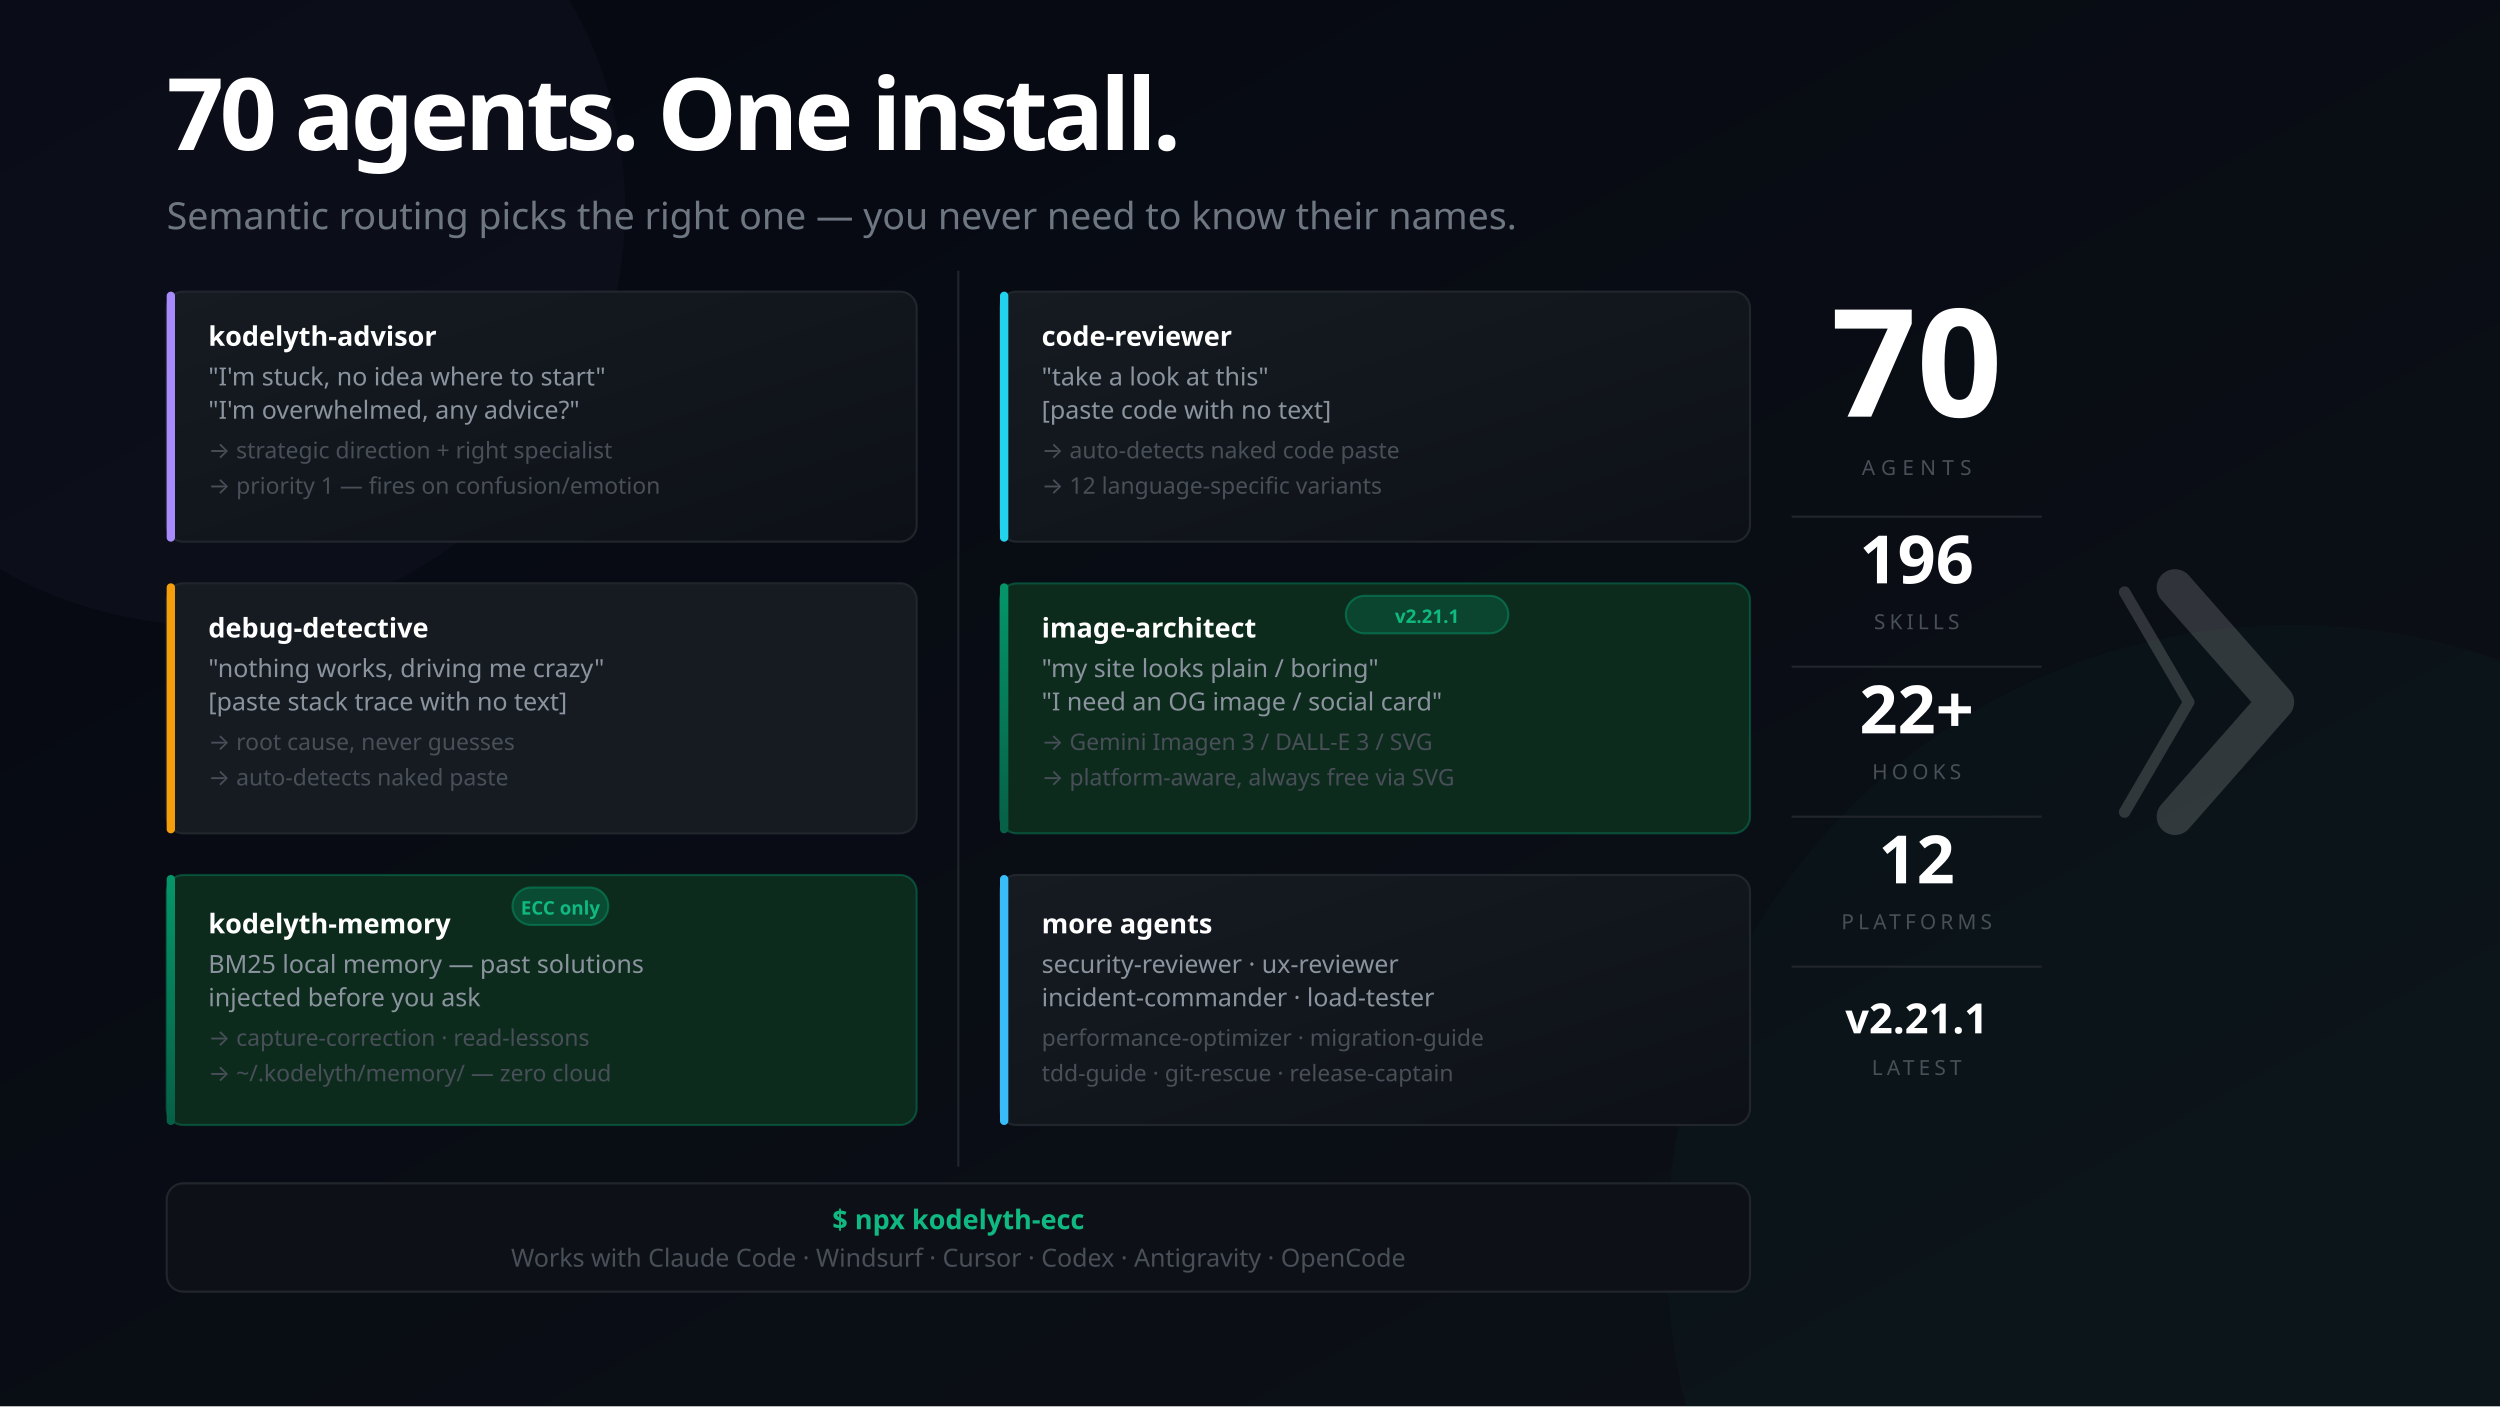
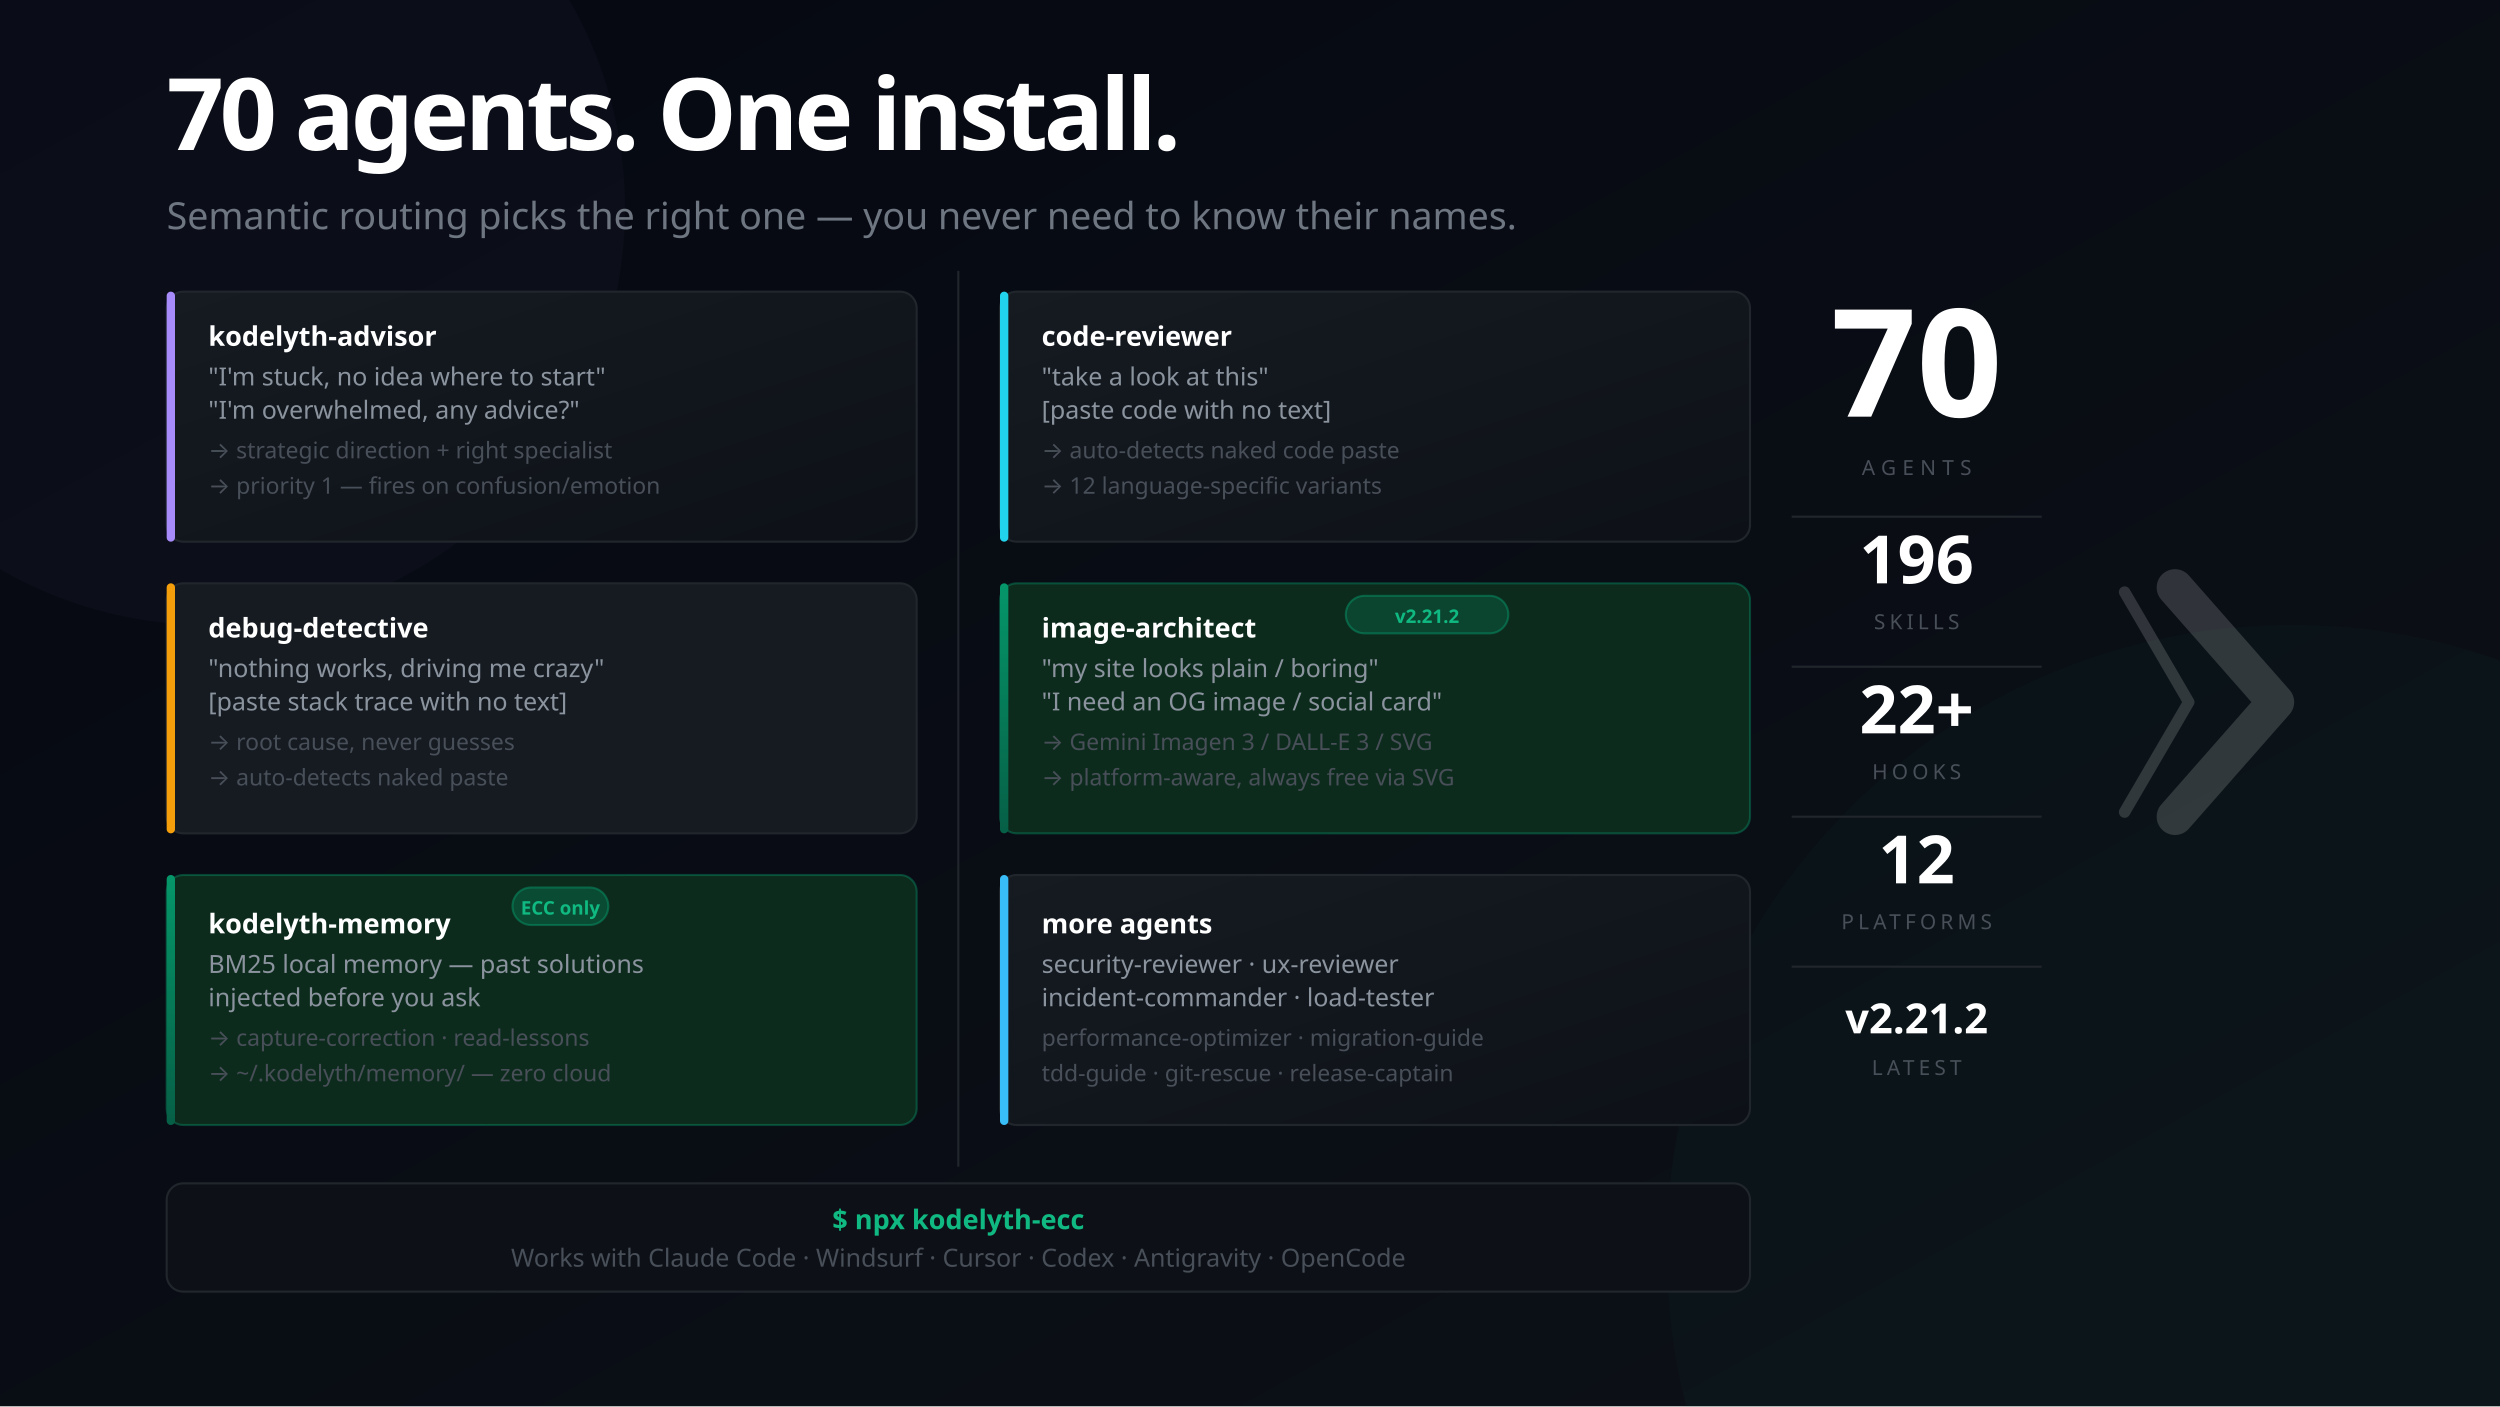
<svg xmlns="http://www.w3.org/2000/svg" width="1200" height="675" viewBox="0 0 1200 675" font-family="'Segoe UI', system-ui, -apple-system, sans-serif">
  <defs>
    <linearGradient id="bg" x1="0%" y1="0%" x2="100%" y2="100%">
      <stop offset="0%" style="stop-color:#050811" />
      <stop offset="100%" style="stop-color:#0d1117" />
    </linearGradient>
    <linearGradient id="mem" x1="0%" y1="0%" x2="0%" y2="100%">
      <stop offset="0%" style="stop-color:#059669" />
      <stop offset="100%" style="stop-color:#065f46" />
    </linearGradient>
    <linearGradient id="card" x1="0%" y1="0%" x2="100%" y2="100%">
      <stop offset="0%" style="stop-color:#161b22" />
      <stop offset="100%" style="stop-color:#0d1117" />
    </linearGradient>
  </defs>
  <rect width="1200" height="675" fill="url(#bg)" />
  <circle cx="1100" cy="600" r="300" fill="#059669" opacity="0.04" />
  <circle cx="100" cy="100" r="200" fill="#a78bfa" opacity="0.03" />
  <text x="80" y="72" font-size="48" font-weight="900" letter-spacing="-2" fill="#ffffff">70 agents. One install.</text>
  <text x="80" y="110" font-size="18" fill="#6e7681">Semantic routing picks the right one — you never need to know their names.</text>
  <rect x="80" y="140" width="360" height="120" rx="8" fill="url(#card)" stroke="#21262d" stroke-width="1" />
  <rect x="80" y="140" width="4" height="120" rx="2" fill="#a78bfa" />
  <text x="100" y="166" font-size="13" font-weight="700" fill="#ffffff">kodelyth-advisor</text>
  <text x="100" y="185" font-size="12" fill="#8b949e">"I'm stuck, no idea where to start"</text>
  <text x="100" y="201" font-size="12" fill="#8b949e">"I'm overwhelmed, any advice?"</text>
  <text x="100" y="220" font-size="11" fill="#484f58">→ strategic direction + right specialist</text>
  <text x="100" y="237" font-size="11" fill="#484f58">→ priority 1 — fires on confusion/emotion</text>
  <rect x="80" y="280" width="360" height="120" rx="8" fill="#161b22" stroke="#21262d" stroke-width="1" />
  <rect x="80" y="280" width="4" height="120" rx="2" fill="#f59e0b" />
  <text x="100" y="306" font-size="13" font-weight="700" fill="#ffffff">debug-detective</text>
  <text x="100" y="325" font-size="12" fill="#8b949e">"nothing works, driving me crazy"</text>
  <text x="100" y="341" font-size="12" fill="#8b949e">[paste stack trace with no text]</text>
  <text x="100" y="360" font-size="11" fill="#484f58">→ root cause, never guesses</text>
  <text x="100" y="377" font-size="11" fill="#484f58">→ auto-detects naked paste</text>
  <rect x="80" y="420" width="360" height="120" rx="8" fill="#0d2b1d" stroke="#059669" stroke-opacity="0.4" stroke-width="1" />
  <rect x="80" y="420" width="4" height="120" rx="2" fill="url(#mem)" />
  <rect x="246" y="426" width="46" height="18" rx="9" fill="#059669" fill-opacity="0.3" stroke="#059669" stroke-opacity="0.5" stroke-width="1" />
  <text x="269" y="439" font-size="9" fill="#10b981" text-anchor="middle" font-weight="700">ECC only</text>
  <text x="100" y="448" font-size="13" font-weight="700" fill="#ffffff">kodelyth-memory</text>
  <text x="100" y="467" font-size="12" fill="#8b949e">BM25 local memory — past solutions</text>
  <text x="100" y="483" font-size="12" fill="#8b949e">injected before you ask</text>
  <text x="100" y="502" font-size="11" fill="#484f58">→ capture-correction · read-lessons</text>
  <text x="100" y="519" font-size="11" fill="#484f58">→ ~/.kodelyth/memory/ — zero cloud</text>
  <line x1="460" y1="130" x2="460" y2="560" stroke="#21262d" stroke-width="1" />
  <rect x="480" y="140" width="360" height="120" rx="8" fill="url(#card)" stroke="#21262d" stroke-width="1" />
  <rect x="480" y="140" width="4" height="120" rx="2" fill="#22d3ee" />
  <text x="500" y="166" font-size="13" font-weight="700" fill="#ffffff">code-reviewer</text>
  <text x="500" y="185" font-size="12" fill="#8b949e">"take a look at this"</text>
  <text x="500" y="201" font-size="12" fill="#8b949e">[paste code with no text]</text>
  <text x="500" y="220" font-size="11" fill="#484f58">→ auto-detects naked code paste</text>
  <text x="500" y="237" font-size="11" fill="#484f58">→ 12 language-specific variants</text>
  <rect x="480" y="280" width="360" height="120" rx="8" fill="#0d2b1d" stroke="#059669" stroke-opacity="0.4" stroke-width="1" />
  <rect x="480" y="280" width="4" height="120" rx="2" fill="url(#mem)" />
  <rect x="646" y="286" width="78" height="18" rx="9" fill="#059669" fill-opacity="0.25" stroke="#059669" stroke-opacity="0.5" stroke-width="1" />
-   <text x="685" y="299" font-size="9" fill="#10b981" text-anchor="middle" font-weight="700">v2.21.1</text>
+   <text x="685" y="299" font-size="9" fill="#10b981" text-anchor="middle" font-weight="700">v2.21.2</text>
  <text x="500" y="306" font-size="13" font-weight="700" fill="#ffffff">image-architect</text>
  <text x="500" y="325" font-size="12" fill="#8b949e">"my site looks plain / boring"</text>
  <text x="500" y="341" font-size="12" fill="#8b949e">"I need an OG image / social card"</text>
  <text x="500" y="360" font-size="11" fill="#484f58">→ Gemini Imagen 3 / DALL-E 3 / SVG</text>
  <text x="500" y="377" font-size="11" fill="#484f58">→ platform-aware, always free via SVG</text>
  <rect x="480" y="420" width="360" height="120" rx="8" fill="url(#card)" stroke="#21262d" stroke-width="1" />
  <rect x="480" y="420" width="4" height="120" rx="2" fill="#38bdf8" />
  <text x="500" y="448" font-size="13" font-weight="700" fill="#ffffff">more agents</text>
  <text x="500" y="467" font-size="12" fill="#8b949e">security-reviewer · ux-reviewer</text>
  <text x="500" y="483" font-size="12" fill="#8b949e">incident-commander · load-tester</text>
  <text x="500" y="502" font-size="11" fill="#484f58">performance-optimizer · migration-guide</text>
  <text x="500" y="519" font-size="11" fill="#484f58">tdd-guide · git-rescue · release-captain</text>
  <rect x="80" y="568" width="760" height="52" rx="8" fill="#0d1117" stroke="#21262d" stroke-width="1" />
  <text x="460" y="590" font-size="13" fill="#10b981" text-anchor="middle" font-weight="700">$ npx kodelyth-ecc</text>
  <text x="460" y="608" font-size="12" fill="#484f58" text-anchor="middle">Works with Claude Code · Windsurf · Cursor · Codex · Antigravity · OpenCode</text>
  <text x="920" y="200" font-size="72" font-weight="900" fill="#ffffff" text-anchor="middle">70</text>
  <text x="920" y="228" font-size="10" fill="#484f58" text-anchor="middle" letter-spacing="3">AGENTS</text>
  <line x1="860" y1="248" x2="980" y2="248" stroke="#21262d" stroke-width="1" />
  <text x="920" y="280" font-size="32" font-weight="800" fill="#ffffff" text-anchor="middle">196</text>
  <text x="920" y="302" font-size="10" fill="#484f58" text-anchor="middle" letter-spacing="2">SKILLS</text>
  <line x1="860" y1="320" x2="980" y2="320" stroke="#21262d" stroke-width="1" />
  <text x="920" y="352" font-size="32" font-weight="800" fill="#ffffff" text-anchor="middle">22+</text>
  <text x="920" y="374" font-size="10" fill="#484f58" text-anchor="middle" letter-spacing="2">HOOKS</text>
  <line x1="860" y1="392" x2="980" y2="392" stroke="#21262d" stroke-width="1" />
  <text x="920" y="424" font-size="32" font-weight="800" fill="#ffffff" text-anchor="middle">12</text>
  <text x="920" y="446" font-size="10" fill="#484f58" text-anchor="middle" letter-spacing="2">PLATFORMS</text>
  <line x1="860" y1="464" x2="980" y2="464" stroke="#21262d" stroke-width="1" />
-   <text x="920" y="496" font-size="20" font-weight="800" fill="#ffffff" text-anchor="middle">v2.21.1</text>
+   <text x="920" y="496" font-size="20" font-weight="800" fill="#ffffff" text-anchor="middle">v2.21.2</text>
  <text x="920" y="516" font-size="10" fill="#484f58" text-anchor="middle" letter-spacing="2">LATEST</text>
  <g transform="translate(1044, 282) scale(0.55)" opacity="0.16">
    <polyline points="-44,4 12,100 -44,196" stroke="#ffffff" stroke-width="10" stroke-linecap="round" stroke-linejoin="round" fill="none" />
    <polyline points="0,0 88,100 0,200" stroke="#ffffff" stroke-width="32" stroke-linecap="round" stroke-linejoin="round" fill="none" />
  </g>
</svg>
